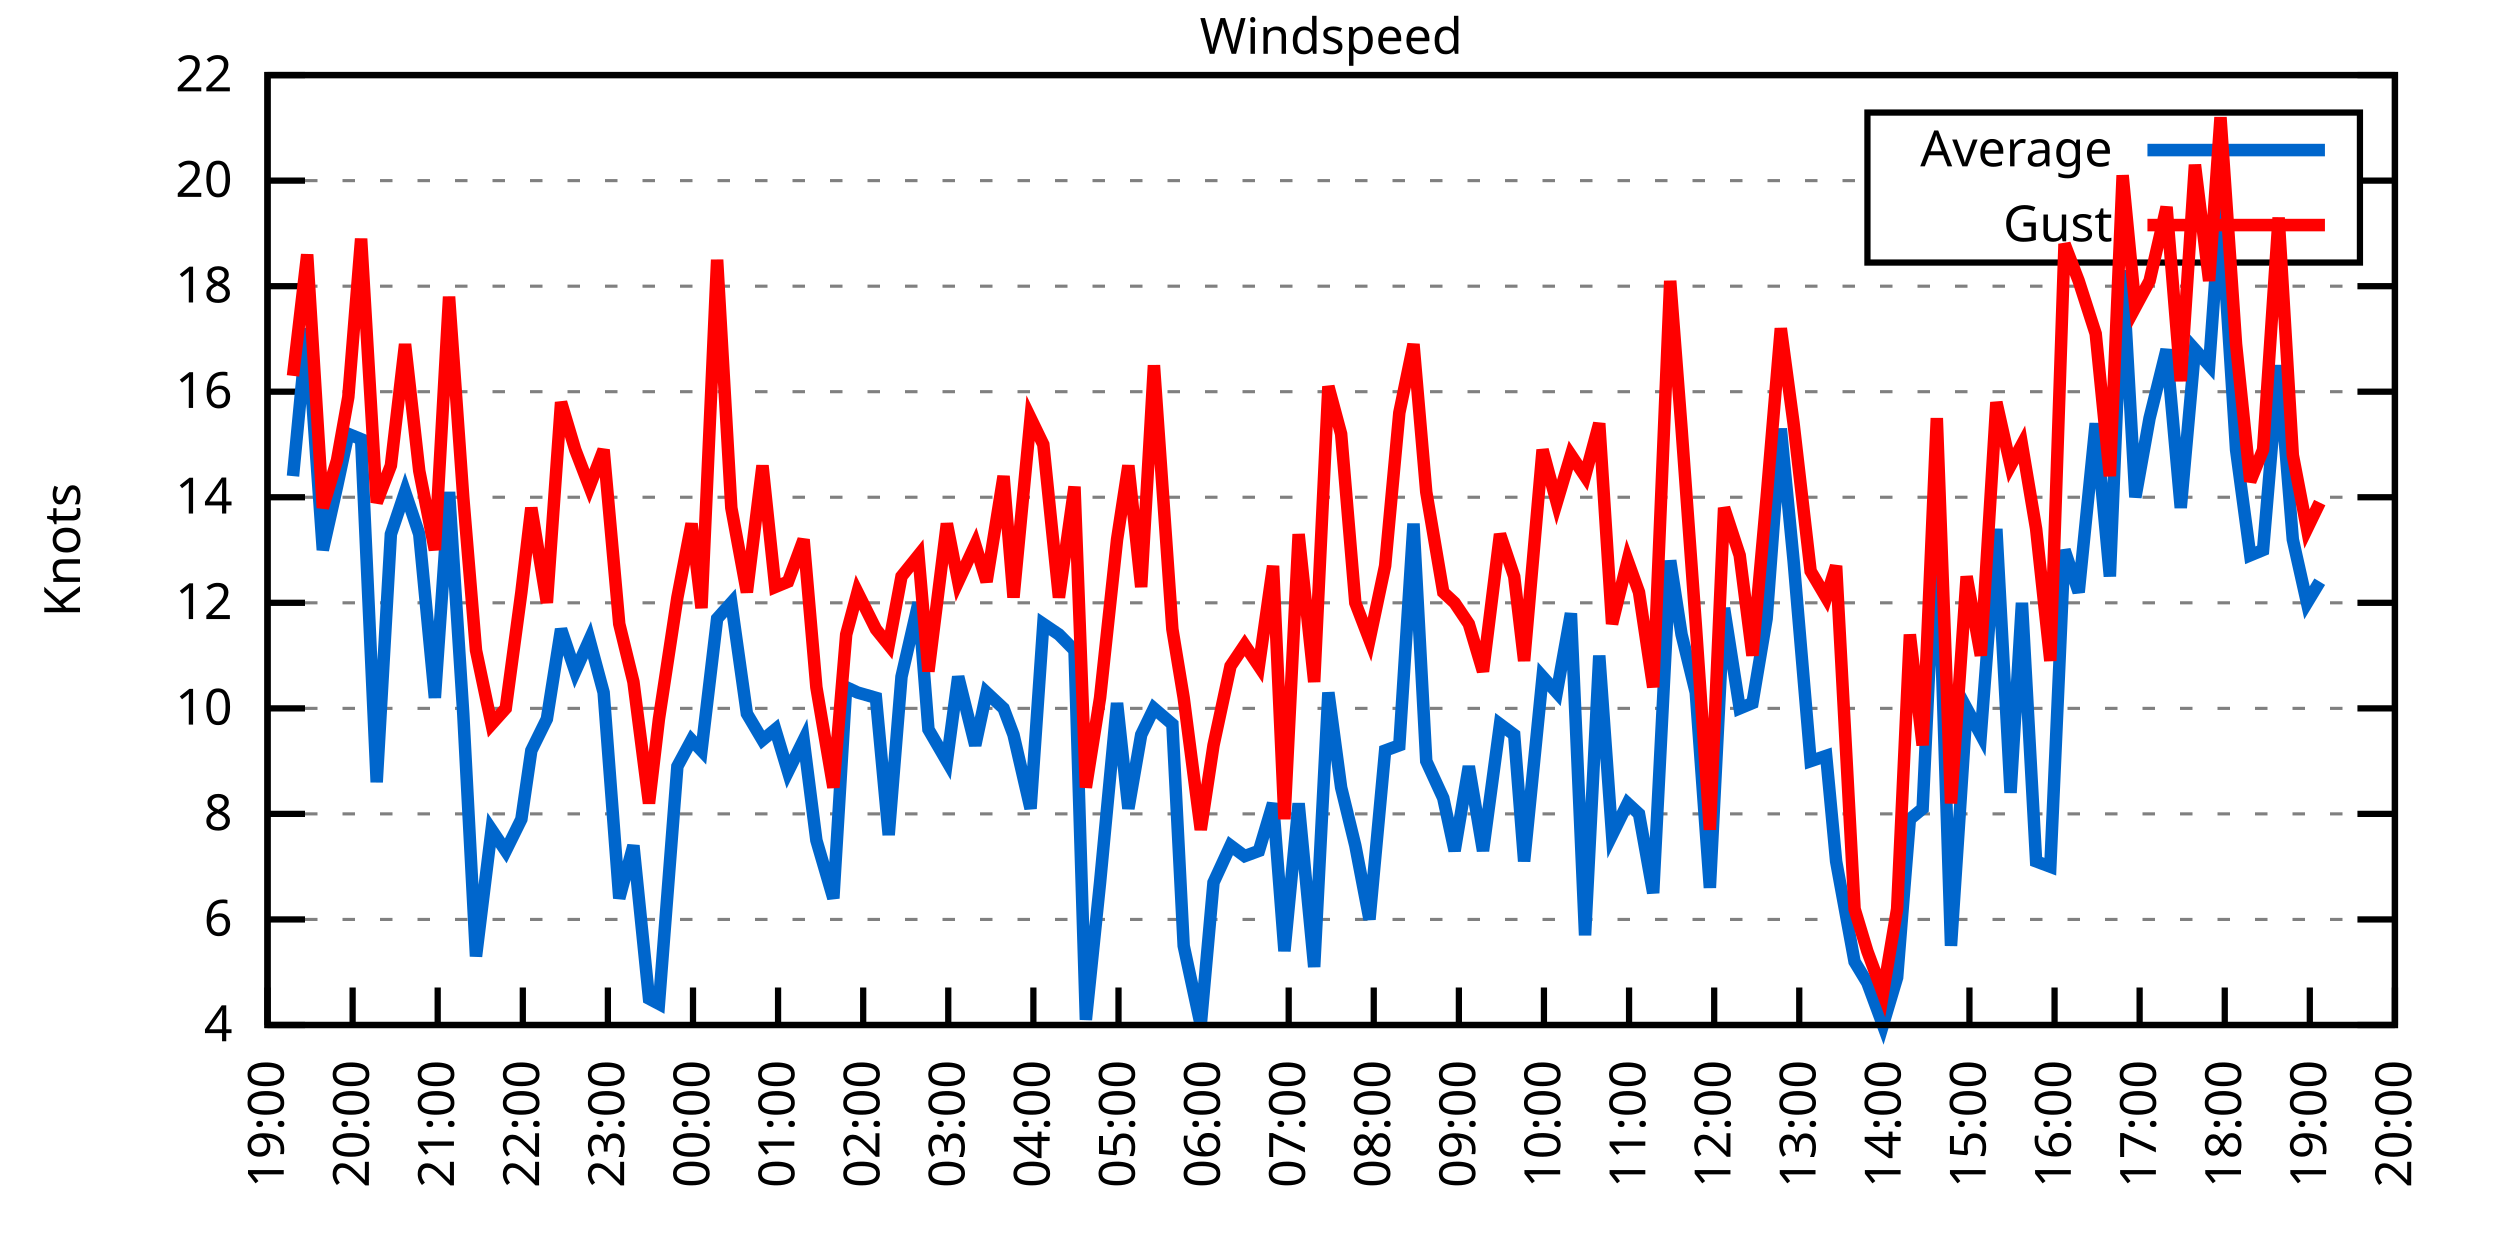
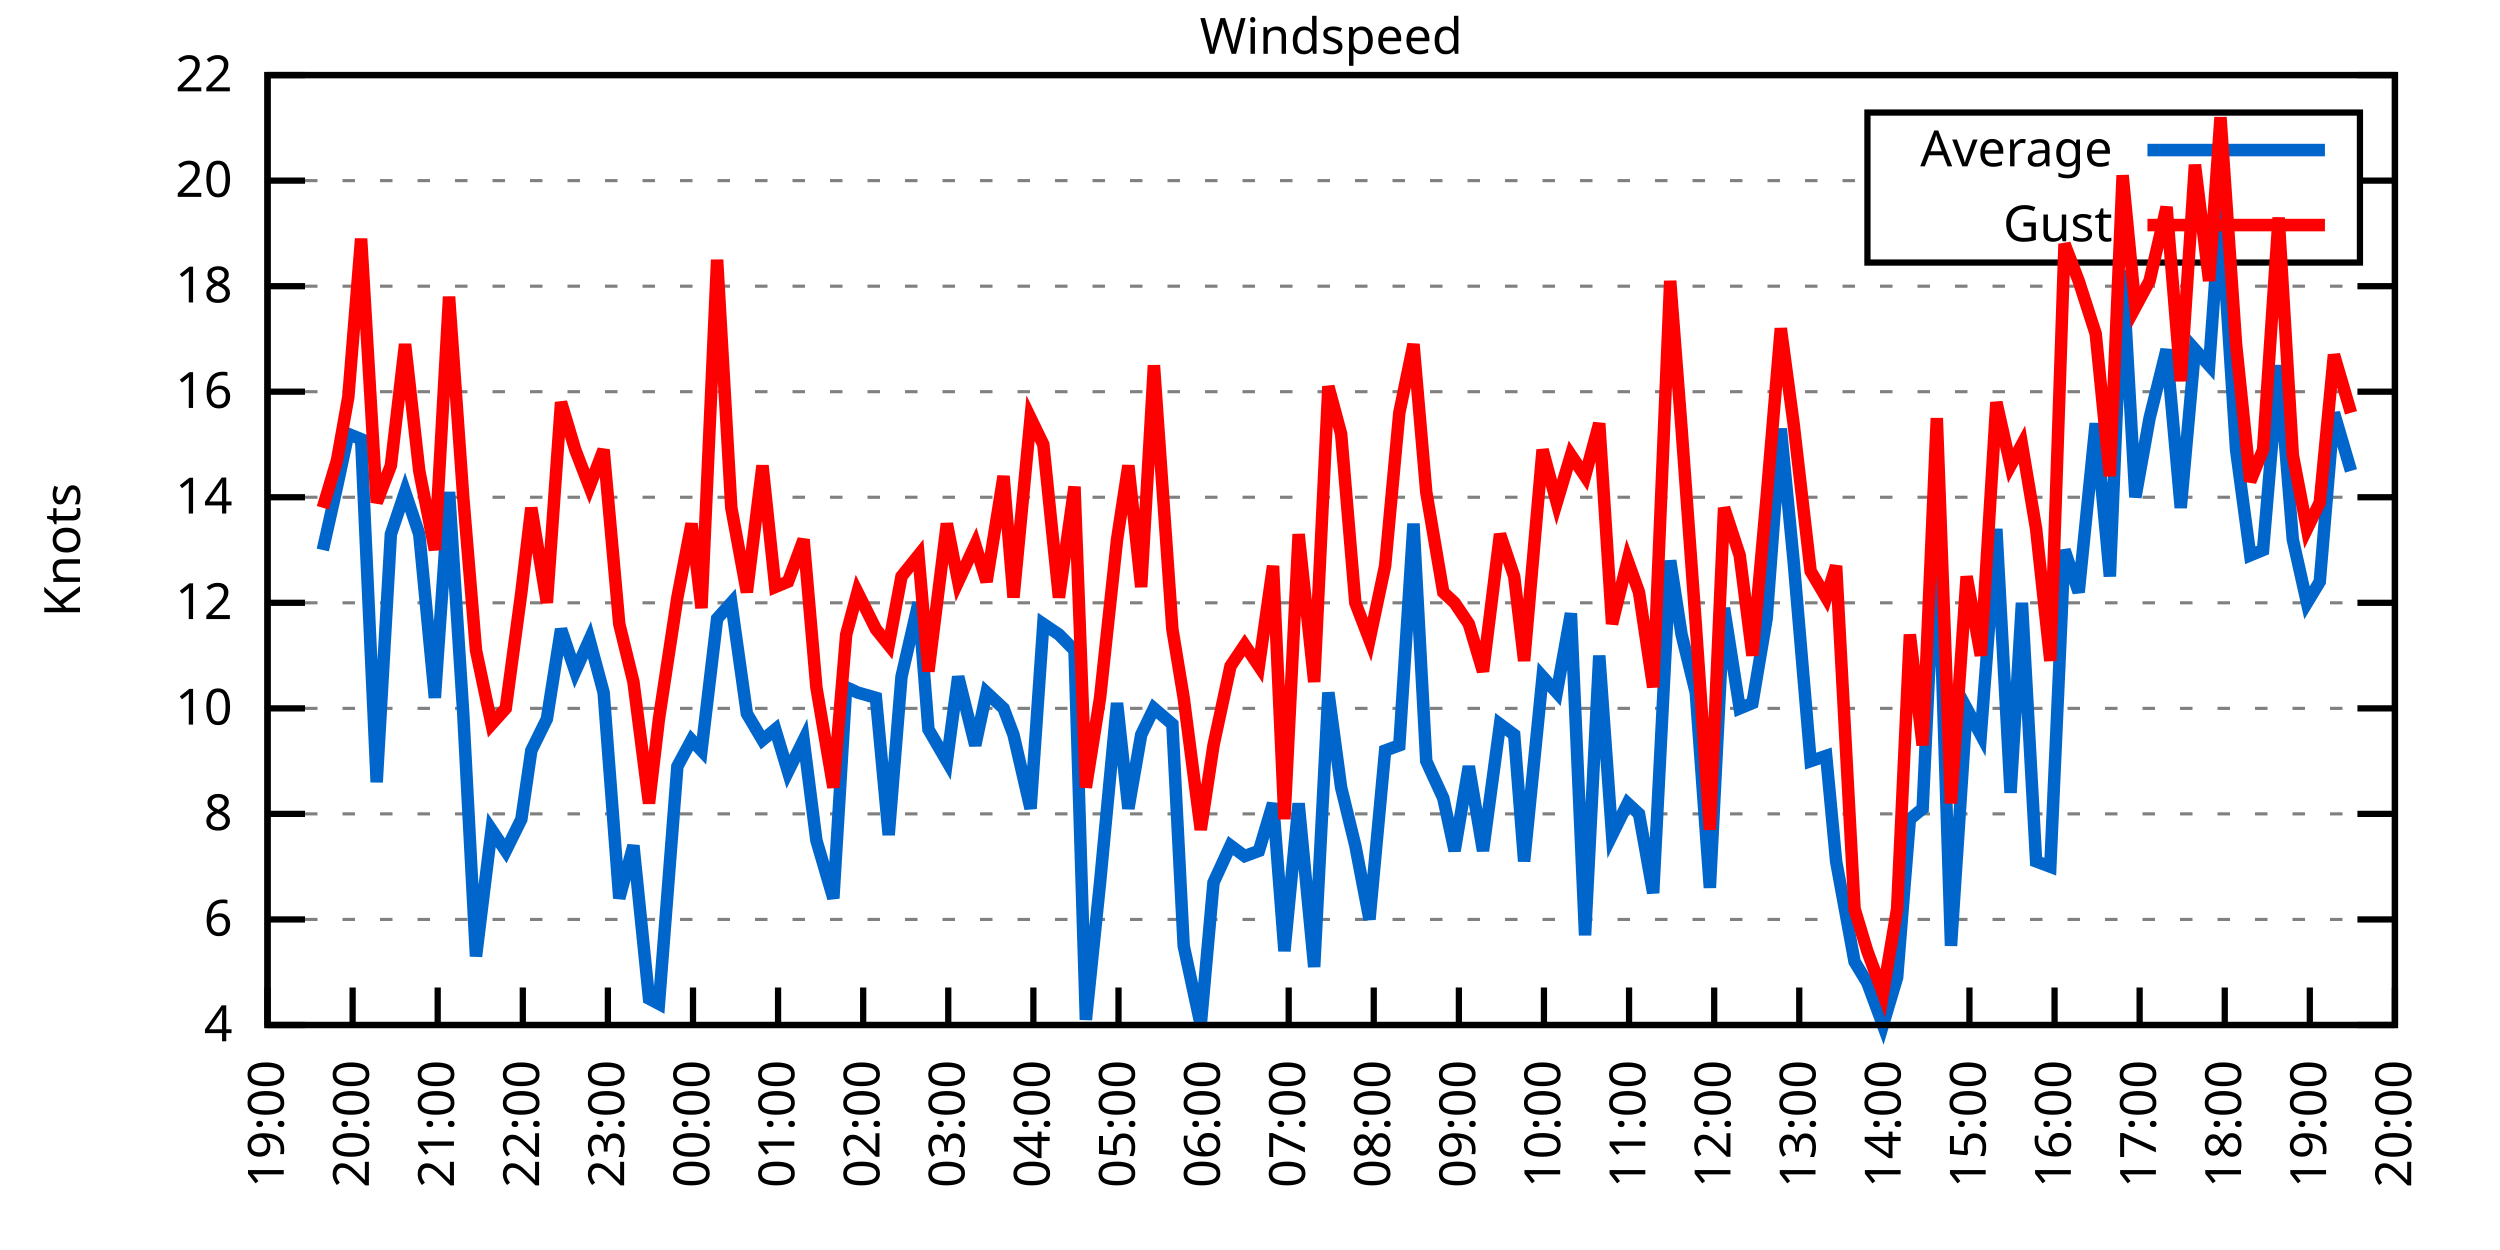
<svg xmlns="http://www.w3.org/2000/svg" xmlns:xlink="http://www.w3.org/1999/xlink" width="400" height="200" viewBox="0 0 400 200">
  <g id="gnuplot_canvas">
    <rect x="0" y="0" width="400" height="200" fill="none" />
    <defs>
      <circle id="gpDot" r="0.5" stroke-width="0.5" stroke="currentColor" />
      <path id="gpPt0" stroke-width="0.333" stroke="currentColor" d="M-1,0 h2 M0,-1 v2" />
      <path id="gpPt1" stroke-width="0.333" stroke="currentColor" d="M-1,-1 L1,1 M1,-1 L-1,1" />
      <path id="gpPt2" stroke-width="0.333" stroke="currentColor" d="M-1,0 L1,0 M0,-1 L0,1 M-1,-1 L1,1 M-1,1 L1,-1" />
      <rect id="gpPt3" stroke-width="0.333" stroke="currentColor" x="-1" y="-1" width="2" height="2" />
      <rect id="gpPt4" stroke-width="0.333" stroke="currentColor" fill="currentColor" x="-1" y="-1" width="2" height="2" />
      <circle id="gpPt5" stroke-width="0.333" stroke="currentColor" cx="0" cy="0" r="1" />
      <use xlink:href="#gpPt5" id="gpPt6" fill="currentColor" stroke="none" />
      <path id="gpPt7" stroke-width="0.333" stroke="currentColor" d="M0,-1.33 L-1.33,0.67 L1.33,0.67 z" />
      <use xlink:href="#gpPt7" id="gpPt8" fill="currentColor" stroke="none" />
      <use xlink:href="#gpPt7" id="gpPt9" stroke="currentColor" transform="rotate(180)" />
      <use xlink:href="#gpPt9" id="gpPt10" fill="currentColor" stroke="none" />
      <use xlink:href="#gpPt3" id="gpPt11" stroke="currentColor" transform="rotate(45)" />
      <use xlink:href="#gpPt11" id="gpPt12" fill="currentColor" stroke="none" />
      <path id="gpPt13" stroke-width="0.333" stroke="currentColor" d="M0,1.330 L1.265,0.411 L0.782,-1.067 L-0.782,-1.076 L-1.265,0.411 z" />
      <use xlink:href="#gpPt13" id="gpPt14" fill="currentColor" stroke="none" />
      <filter id="textbox" filterUnits="objectBoundingBox" x="0" y="0" height="1" width="1">
        <feFlood flood-color="white" flood-opacity="1" result="bgnd" />
        <feComposite in="SourceGraphic" in2="bgnd" operator="atop" />
      </filter>
      <filter id="greybox" filterUnits="objectBoundingBox" x="0" y="0" height="1" width="1">
        <feFlood flood-color="lightgrey" flood-opacity="1" result="grey" />
        <feComposite in="SourceGraphic" in2="grey" operator="atop" />
      </filter>
    </defs>
    <g fill="none" color="white" stroke="currentColor" stroke-width="1.00" stroke-linecap="butt" stroke-linejoin="miter">
</g>
    <g fill="none" color="black" stroke="currentColor" stroke-width="1.00" stroke-linecap="butt" stroke-linejoin="miter">
      <g stroke="none" shape-rendering="crispEdges">
        <polygon fill="rgb(255, 255, 255)" points="42.80,164.00 383.18,164.00 383.18,12.02 42.80,12.02 " />
      </g>
    </g>
    <g fill="none" color="black" stroke="currentColor" stroke-width="1.00" stroke-linecap="butt" stroke-linejoin="miter">
</g>
    <g fill="none" color="black" stroke="black" stroke-width="0.50" stroke-linecap="butt" stroke-linejoin="miter">
</g>
    <g fill="none" color="gray" stroke="currentColor" stroke-width="0.50" stroke-linecap="butt" stroke-linejoin="miter">
      <path stroke="gray" stroke-dasharray="2,4" class="gridline" d="M42.80,164.00 L383.19,164.00  " />
    </g>
    <g fill="none" color="gray" stroke="gray" stroke-width="1.00" stroke-linecap="butt" stroke-linejoin="miter">
</g>
    <g fill="none" color="black" stroke="currentColor" stroke-width="1.00" stroke-linecap="butt" stroke-linejoin="miter">
      <path stroke="black" d="M42.80,164.00 L48.80,164.00 M383.19,164.00 L377.19,164.00  " />
      <g transform="translate(37.20,166.60)" stroke="none" fill="black" font-family="Sans" font-size="8.00" text-anchor="end">
        <text>
          <tspan font-family="Sans"> 4</tspan>
        </text>
      </g>
    </g>
    <g fill="none" color="black" stroke="currentColor" stroke-width="1.00" stroke-linecap="butt" stroke-linejoin="miter">
</g>
    <g fill="none" color="black" stroke="black" stroke-width="0.50" stroke-linecap="butt" stroke-linejoin="miter">
</g>
    <g fill="none" color="gray" stroke="currentColor" stroke-width="0.50" stroke-linecap="butt" stroke-linejoin="miter">
      <path stroke="gray" stroke-dasharray="2,4" class="gridline" d="M42.80,147.11 L383.19,147.11  " />
    </g>
    <g fill="none" color="gray" stroke="gray" stroke-width="1.00" stroke-linecap="butt" stroke-linejoin="miter">
</g>
    <g fill="none" color="black" stroke="currentColor" stroke-width="1.00" stroke-linecap="butt" stroke-linejoin="miter">
      <path stroke="black" d="M42.80,147.11 L48.80,147.11 M383.19,147.11 L377.19,147.11  " />
      <g transform="translate(37.20,149.71)" stroke="none" fill="black" font-family="Sans" font-size="8.00" text-anchor="end">
        <text>
          <tspan font-family="Sans"> 6</tspan>
        </text>
      </g>
    </g>
    <g fill="none" color="black" stroke="currentColor" stroke-width="1.00" stroke-linecap="butt" stroke-linejoin="miter">
</g>
    <g fill="none" color="black" stroke="black" stroke-width="0.50" stroke-linecap="butt" stroke-linejoin="miter">
</g>
    <g fill="none" color="gray" stroke="currentColor" stroke-width="0.50" stroke-linecap="butt" stroke-linejoin="miter">
      <path stroke="gray" stroke-dasharray="2,4" class="gridline" d="M42.80,130.22 L383.19,130.22  " />
    </g>
    <g fill="none" color="gray" stroke="gray" stroke-width="1.00" stroke-linecap="butt" stroke-linejoin="miter">
</g>
    <g fill="none" color="black" stroke="currentColor" stroke-width="1.00" stroke-linecap="butt" stroke-linejoin="miter">
      <path stroke="black" d="M42.80,130.22 L48.80,130.22 M383.19,130.22 L377.19,130.22  " />
      <g transform="translate(37.20,132.82)" stroke="none" fill="black" font-family="Sans" font-size="8.00" text-anchor="end">
        <text>
          <tspan font-family="Sans"> 8</tspan>
        </text>
      </g>
    </g>
    <g fill="none" color="black" stroke="currentColor" stroke-width="1.00" stroke-linecap="butt" stroke-linejoin="miter">
</g>
    <g fill="none" color="black" stroke="black" stroke-width="0.50" stroke-linecap="butt" stroke-linejoin="miter">
</g>
    <g fill="none" color="gray" stroke="currentColor" stroke-width="0.50" stroke-linecap="butt" stroke-linejoin="miter">
      <path stroke="gray" stroke-dasharray="2,4" class="gridline" d="M42.80,113.34 L383.19,113.34  " />
    </g>
    <g fill="none" color="gray" stroke="gray" stroke-width="1.00" stroke-linecap="butt" stroke-linejoin="miter">
</g>
    <g fill="none" color="black" stroke="currentColor" stroke-width="1.00" stroke-linecap="butt" stroke-linejoin="miter">
      <path stroke="black" d="M42.80,113.34 L48.80,113.34 M383.19,113.34 L377.19,113.34  " />
      <g transform="translate(37.20,115.94)" stroke="none" fill="black" font-family="Sans" font-size="8.00" text-anchor="end">
        <text>
          <tspan font-family="Sans"> 10</tspan>
        </text>
      </g>
    </g>
    <g fill="none" color="black" stroke="currentColor" stroke-width="1.00" stroke-linecap="butt" stroke-linejoin="miter">
</g>
    <g fill="none" color="black" stroke="black" stroke-width="0.50" stroke-linecap="butt" stroke-linejoin="miter">
</g>
    <g fill="none" color="gray" stroke="currentColor" stroke-width="0.50" stroke-linecap="butt" stroke-linejoin="miter">
      <path stroke="gray" stroke-dasharray="2,4" class="gridline" d="M42.80,96.45 L383.19,96.45  " />
    </g>
    <g fill="none" color="gray" stroke="gray" stroke-width="1.00" stroke-linecap="butt" stroke-linejoin="miter">
</g>
    <g fill="none" color="black" stroke="currentColor" stroke-width="1.00" stroke-linecap="butt" stroke-linejoin="miter">
      <path stroke="black" d="M42.80,96.45 L48.80,96.45 M383.19,96.45 L377.19,96.45  " />
      <g transform="translate(37.20,99.05)" stroke="none" fill="black" font-family="Sans" font-size="8.00" text-anchor="end">
        <text>
          <tspan font-family="Sans"> 12</tspan>
        </text>
      </g>
    </g>
    <g fill="none" color="black" stroke="currentColor" stroke-width="1.00" stroke-linecap="butt" stroke-linejoin="miter">
</g>
    <g fill="none" color="black" stroke="black" stroke-width="0.50" stroke-linecap="butt" stroke-linejoin="miter">
</g>
    <g fill="none" color="gray" stroke="currentColor" stroke-width="0.50" stroke-linecap="butt" stroke-linejoin="miter">
      <path stroke="gray" stroke-dasharray="2,4" class="gridline" d="M42.80,79.56 L383.19,79.56  " />
    </g>
    <g fill="none" color="gray" stroke="gray" stroke-width="1.00" stroke-linecap="butt" stroke-linejoin="miter">
</g>
    <g fill="none" color="black" stroke="currentColor" stroke-width="1.00" stroke-linecap="butt" stroke-linejoin="miter">
      <path stroke="black" d="M42.80,79.56 L48.80,79.56 M383.19,79.56 L377.19,79.56  " />
      <g transform="translate(37.20,82.16)" stroke="none" fill="black" font-family="Sans" font-size="8.00" text-anchor="end">
        <text>
          <tspan font-family="Sans"> 14</tspan>
        </text>
      </g>
    </g>
    <g fill="none" color="black" stroke="currentColor" stroke-width="1.00" stroke-linecap="butt" stroke-linejoin="miter">
</g>
    <g fill="none" color="black" stroke="black" stroke-width="0.50" stroke-linecap="butt" stroke-linejoin="miter">
</g>
    <g fill="none" color="gray" stroke="currentColor" stroke-width="0.50" stroke-linecap="butt" stroke-linejoin="miter">
      <path stroke="gray" stroke-dasharray="2,4" class="gridline" d="M42.80,62.67 L383.19,62.67  " />
    </g>
    <g fill="none" color="gray" stroke="gray" stroke-width="1.00" stroke-linecap="butt" stroke-linejoin="miter">
</g>
    <g fill="none" color="black" stroke="currentColor" stroke-width="1.00" stroke-linecap="butt" stroke-linejoin="miter">
      <path stroke="black" d="M42.80,62.67 L48.80,62.67 M383.19,62.67 L377.19,62.67  " />
      <g transform="translate(37.20,65.27)" stroke="none" fill="black" font-family="Sans" font-size="8.00" text-anchor="end">
        <text>
          <tspan font-family="Sans"> 16</tspan>
        </text>
      </g>
    </g>
    <g fill="none" color="black" stroke="currentColor" stroke-width="1.00" stroke-linecap="butt" stroke-linejoin="miter">
</g>
    <g fill="none" color="black" stroke="black" stroke-width="0.50" stroke-linecap="butt" stroke-linejoin="miter">
</g>
    <g fill="none" color="gray" stroke="currentColor" stroke-width="0.50" stroke-linecap="butt" stroke-linejoin="miter">
      <path stroke="gray" stroke-dasharray="2,4" class="gridline" d="M42.80,45.79 L383.19,45.79  " />
    </g>
    <g fill="none" color="gray" stroke="gray" stroke-width="1.00" stroke-linecap="butt" stroke-linejoin="miter">
</g>
    <g fill="none" color="black" stroke="currentColor" stroke-width="1.00" stroke-linecap="butt" stroke-linejoin="miter">
      <path stroke="black" d="M42.80,45.79 L48.80,45.79 M383.19,45.79 L377.19,45.79  " />
      <g transform="translate(37.20,48.39)" stroke="none" fill="black" font-family="Sans" font-size="8.00" text-anchor="end">
        <text>
          <tspan font-family="Sans"> 18</tspan>
        </text>
      </g>
    </g>
    <g fill="none" color="black" stroke="currentColor" stroke-width="1.00" stroke-linecap="butt" stroke-linejoin="miter">
</g>
    <g fill="none" color="black" stroke="black" stroke-width="0.50" stroke-linecap="butt" stroke-linejoin="miter">
</g>
    <g fill="none" color="gray" stroke="currentColor" stroke-width="0.50" stroke-linecap="butt" stroke-linejoin="miter">
      <path stroke="gray" stroke-dasharray="2,4" class="gridline" d="M42.80,28.90 L298.79,28.90 M377.59,28.90 L383.19,28.90  " />
    </g>
    <g fill="none" color="gray" stroke="gray" stroke-width="1.00" stroke-linecap="butt" stroke-linejoin="miter">
</g>
    <g fill="none" color="black" stroke="currentColor" stroke-width="1.00" stroke-linecap="butt" stroke-linejoin="miter">
      <path stroke="black" d="M42.80,28.90 L48.80,28.90 M383.19,28.90 L377.19,28.90  " />
      <g transform="translate(37.20,31.50)" stroke="none" fill="black" font-family="Sans" font-size="8.00" text-anchor="end">
        <text>
          <tspan font-family="Sans"> 20</tspan>
        </text>
      </g>
    </g>
    <g fill="none" color="black" stroke="currentColor" stroke-width="1.00" stroke-linecap="butt" stroke-linejoin="miter">
</g>
    <g fill="none" color="black" stroke="black" stroke-width="0.50" stroke-linecap="butt" stroke-linejoin="miter">
</g>
    <g fill="none" color="gray" stroke="currentColor" stroke-width="0.50" stroke-linecap="butt" stroke-linejoin="miter">
      <path stroke="gray" stroke-dasharray="2,4" class="gridline" d="M42.80,12.01 L383.19,12.01  " />
    </g>
    <g fill="none" color="gray" stroke="gray" stroke-width="1.00" stroke-linecap="butt" stroke-linejoin="miter">
</g>
    <g fill="none" color="black" stroke="currentColor" stroke-width="1.00" stroke-linecap="butt" stroke-linejoin="miter">
      <path stroke="black" d="M42.80,12.01 L48.80,12.01 M383.19,12.01 L377.19,12.01  " />
      <g transform="translate(37.20,14.61)" stroke="none" fill="black" font-family="Sans" font-size="8.00" text-anchor="end">
        <text>
          <tspan font-family="Sans"> 22</tspan>
        </text>
      </g>
    </g>
    <g fill="none" color="black" stroke="currentColor" stroke-width="1.00" stroke-linecap="butt" stroke-linejoin="miter">
      <path stroke="black" d="M42.80,164.00 L42.80,158.00  " />
      <g transform="translate(45.40,169.60) rotate(270.00)" stroke="none" fill="black" font-family="Sans" font-size="8.00" text-anchor="end">
        <text>
          <tspan font-family="Sans">19:00</tspan>
        </text>
      </g>
    </g>
    <g fill="none" color="black" stroke="currentColor" stroke-width="1.00" stroke-linecap="butt" stroke-linejoin="miter">
      <path stroke="black" d="M56.42,164.00 L56.42,158.00  " />
      <g transform="translate(59.02,169.60) rotate(270.00)" stroke="none" fill="black" font-family="Sans" font-size="8.00" text-anchor="end">
        <text>
          <tspan font-family="Sans">20:00</tspan>
        </text>
      </g>
    </g>
    <g fill="none" color="black" stroke="currentColor" stroke-width="1.00" stroke-linecap="butt" stroke-linejoin="miter">
      <path stroke="black" d="M70.03,164.00 L70.03,158.00  " />
      <g transform="translate(72.63,169.60) rotate(270.00)" stroke="none" fill="black" font-family="Sans" font-size="8.00" text-anchor="end">
        <text>
          <tspan font-family="Sans">21:00</tspan>
        </text>
      </g>
    </g>
    <g fill="none" color="black" stroke="currentColor" stroke-width="1.00" stroke-linecap="butt" stroke-linejoin="miter">
      <path stroke="black" d="M83.65,164.00 L83.65,158.00  " />
      <g transform="translate(86.25,169.60) rotate(270.00)" stroke="none" fill="black" font-family="Sans" font-size="8.00" text-anchor="end">
        <text>
          <tspan font-family="Sans">22:00</tspan>
        </text>
      </g>
    </g>
    <g fill="none" color="black" stroke="currentColor" stroke-width="1.00" stroke-linecap="butt" stroke-linejoin="miter">
      <path stroke="black" d="M97.26,164.00 L97.26,158.00  " />
      <g transform="translate(99.86,169.60) rotate(270.00)" stroke="none" fill="black" font-family="Sans" font-size="8.00" text-anchor="end">
        <text>
          <tspan font-family="Sans">23:00</tspan>
        </text>
      </g>
    </g>
    <g fill="none" color="black" stroke="currentColor" stroke-width="1.00" stroke-linecap="butt" stroke-linejoin="miter">
      <path stroke="black" d="M110.88,164.00 L110.88,158.00  " />
      <g transform="translate(113.48,169.60) rotate(270.00)" stroke="none" fill="black" font-family="Sans" font-size="8.00" text-anchor="end">
        <text>
          <tspan font-family="Sans">00:00</tspan>
        </text>
      </g>
    </g>
    <g fill="none" color="black" stroke="currentColor" stroke-width="1.00" stroke-linecap="butt" stroke-linejoin="miter">
      <path stroke="black" d="M124.49,164.00 L124.49,158.00  " />
      <g transform="translate(127.09,169.60) rotate(270.00)" stroke="none" fill="black" font-family="Sans" font-size="8.00" text-anchor="end">
        <text>
          <tspan font-family="Sans">01:00</tspan>
        </text>
      </g>
    </g>
    <g fill="none" color="black" stroke="currentColor" stroke-width="1.00" stroke-linecap="butt" stroke-linejoin="miter">
      <path stroke="black" d="M138.11,164.00 L138.11,158.00  " />
      <g transform="translate(140.71,169.60) rotate(270.00)" stroke="none" fill="black" font-family="Sans" font-size="8.00" text-anchor="end">
        <text>
          <tspan font-family="Sans">02:00</tspan>
        </text>
      </g>
    </g>
    <g fill="none" color="black" stroke="currentColor" stroke-width="1.00" stroke-linecap="butt" stroke-linejoin="miter">
      <path stroke="black" d="M151.72,164.00 L151.72,158.00  " />
      <g transform="translate(154.32,169.60) rotate(270.00)" stroke="none" fill="black" font-family="Sans" font-size="8.00" text-anchor="end">
        <text>
          <tspan font-family="Sans">03:00</tspan>
        </text>
      </g>
    </g>
    <g fill="none" color="black" stroke="currentColor" stroke-width="1.00" stroke-linecap="butt" stroke-linejoin="miter">
      <path stroke="black" d="M165.34,164.00 L165.34,158.00  " />
      <g transform="translate(167.94,169.60) rotate(270.00)" stroke="none" fill="black" font-family="Sans" font-size="8.00" text-anchor="end">
        <text>
          <tspan font-family="Sans">04:00</tspan>
        </text>
      </g>
    </g>
    <g fill="none" color="black" stroke="currentColor" stroke-width="1.00" stroke-linecap="butt" stroke-linejoin="miter">
      <path stroke="black" d="M178.96,164.00 L178.96,158.00  " />
      <g transform="translate(181.56,169.60) rotate(270.00)" stroke="none" fill="black" font-family="Sans" font-size="8.00" text-anchor="end">
        <text>
          <tspan font-family="Sans">05:00</tspan>
        </text>
      </g>
    </g>
    <g fill="none" color="black" stroke="currentColor" stroke-width="1.00" stroke-linecap="butt" stroke-linejoin="miter">
      <path stroke="black" d="M192.57,164.00 L192.57,158.00  " />
      <g transform="translate(195.17,169.60) rotate(270.00)" stroke="none" fill="black" font-family="Sans" font-size="8.00" text-anchor="end">
        <text>
          <tspan font-family="Sans">06:00</tspan>
        </text>
      </g>
    </g>
    <g fill="none" color="black" stroke="currentColor" stroke-width="1.00" stroke-linecap="butt" stroke-linejoin="miter">
      <path stroke="black" d="M206.19,164.00 L206.19,158.00  " />
      <g transform="translate(208.79,169.60) rotate(270.00)" stroke="none" fill="black" font-family="Sans" font-size="8.00" text-anchor="end">
        <text>
          <tspan font-family="Sans">07:00</tspan>
        </text>
      </g>
    </g>
    <g fill="none" color="black" stroke="currentColor" stroke-width="1.00" stroke-linecap="butt" stroke-linejoin="miter">
      <path stroke="black" d="M219.80,164.00 L219.80,158.00  " />
      <g transform="translate(222.40,169.60) rotate(270.00)" stroke="none" fill="black" font-family="Sans" font-size="8.00" text-anchor="end">
        <text>
          <tspan font-family="Sans">08:00</tspan>
        </text>
      </g>
    </g>
    <g fill="none" color="black" stroke="currentColor" stroke-width="1.00" stroke-linecap="butt" stroke-linejoin="miter">
      <path stroke="black" d="M233.42,164.00 L233.42,158.00  " />
      <g transform="translate(236.02,169.60) rotate(270.00)" stroke="none" fill="black" font-family="Sans" font-size="8.00" text-anchor="end">
        <text>
          <tspan font-family="Sans">09:00</tspan>
        </text>
      </g>
    </g>
    <g fill="none" color="black" stroke="currentColor" stroke-width="1.00" stroke-linecap="butt" stroke-linejoin="miter">
      <path stroke="black" d="M247.03,164.00 L247.03,158.00  " />
      <g transform="translate(249.63,169.60) rotate(270.00)" stroke="none" fill="black" font-family="Sans" font-size="8.00" text-anchor="end">
        <text>
          <tspan font-family="Sans">10:00</tspan>
        </text>
      </g>
    </g>
    <g fill="none" color="black" stroke="currentColor" stroke-width="1.00" stroke-linecap="butt" stroke-linejoin="miter">
      <path stroke="black" d="M260.65,164.00 L260.65,158.00  " />
      <g transform="translate(263.25,169.60) rotate(270.00)" stroke="none" fill="black" font-family="Sans" font-size="8.00" text-anchor="end">
        <text>
          <tspan font-family="Sans">11:00</tspan>
        </text>
      </g>
    </g>
    <g fill="none" color="black" stroke="currentColor" stroke-width="1.00" stroke-linecap="butt" stroke-linejoin="miter">
      <path stroke="black" d="M274.27,164.00 L274.27,158.00  " />
      <g transform="translate(276.87,169.60) rotate(270.00)" stroke="none" fill="black" font-family="Sans" font-size="8.00" text-anchor="end">
        <text>
          <tspan font-family="Sans">12:00</tspan>
        </text>
      </g>
    </g>
    <g fill="none" color="black" stroke="currentColor" stroke-width="1.00" stroke-linecap="butt" stroke-linejoin="miter">
      <path stroke="black" d="M287.88,164.00 L287.88,158.00  " />
      <g transform="translate(290.48,169.60) rotate(270.00)" stroke="none" fill="black" font-family="Sans" font-size="8.00" text-anchor="end">
        <text>
          <tspan font-family="Sans">13:00</tspan>
        </text>
      </g>
    </g>
    <g fill="none" color="black" stroke="currentColor" stroke-width="1.00" stroke-linecap="butt" stroke-linejoin="miter">
      <path stroke="black" d="M301.50,164.00 L301.50,158.00  " />
      <g transform="translate(304.10,169.60) rotate(270.00)" stroke="none" fill="black" font-family="Sans" font-size="8.00" text-anchor="end">
        <text>
          <tspan font-family="Sans">14:00</tspan>
        </text>
      </g>
    </g>
    <g fill="none" color="black" stroke="currentColor" stroke-width="1.00" stroke-linecap="butt" stroke-linejoin="miter">
      <path stroke="black" d="M315.11,164.00 L315.11,158.00  " />
      <g transform="translate(317.71,169.60) rotate(270.00)" stroke="none" fill="black" font-family="Sans" font-size="8.00" text-anchor="end">
        <text>
          <tspan font-family="Sans">15:00</tspan>
        </text>
      </g>
    </g>
    <g fill="none" color="black" stroke="currentColor" stroke-width="1.00" stroke-linecap="butt" stroke-linejoin="miter">
      <path stroke="black" d="M328.73,164.00 L328.73,158.00  " />
      <g transform="translate(331.33,169.60) rotate(270.00)" stroke="none" fill="black" font-family="Sans" font-size="8.00" text-anchor="end">
        <text>
          <tspan font-family="Sans">16:00</tspan>
        </text>
      </g>
    </g>
    <g fill="none" color="black" stroke="currentColor" stroke-width="1.00" stroke-linecap="butt" stroke-linejoin="miter">
      <path stroke="black" d="M342.34,164.00 L342.34,158.00  " />
      <g transform="translate(344.94,169.60) rotate(270.00)" stroke="none" fill="black" font-family="Sans" font-size="8.00" text-anchor="end">
        <text>
          <tspan font-family="Sans">17:00</tspan>
        </text>
      </g>
    </g>
    <g fill="none" color="black" stroke="currentColor" stroke-width="1.00" stroke-linecap="butt" stroke-linejoin="miter">
      <path stroke="black" d="M355.96,164.00 L355.96,158.00  " />
      <g transform="translate(358.56,169.60) rotate(270.00)" stroke="none" fill="black" font-family="Sans" font-size="8.00" text-anchor="end">
        <text>
          <tspan font-family="Sans">18:00</tspan>
        </text>
      </g>
    </g>
    <g fill="none" color="black" stroke="currentColor" stroke-width="1.00" stroke-linecap="butt" stroke-linejoin="miter">
      <path stroke="black" d="M369.57,164.00 L369.57,158.00  " />
      <g transform="translate(372.17,169.60) rotate(270.00)" stroke="none" fill="black" font-family="Sans" font-size="8.00" text-anchor="end">
        <text>
          <tspan font-family="Sans">19:00</tspan>
        </text>
      </g>
    </g>
    <g fill="none" color="black" stroke="currentColor" stroke-width="1.00" stroke-linecap="butt" stroke-linejoin="miter">
      <path stroke="black" d="M383.19,164.00 L383.19,158.00  " />
      <g transform="translate(385.79,169.60) rotate(270.00)" stroke="none" fill="black" font-family="Sans" font-size="8.00" text-anchor="end">
        <text>
          <tspan font-family="Sans">20:00</tspan>
        </text>
      </g>
    </g>
    <g fill="none" color="black" stroke="currentColor" stroke-width="1.00" stroke-linecap="butt" stroke-linejoin="miter">
</g>
    <g fill="none" color="black" stroke="currentColor" stroke-width="1.00" stroke-linecap="butt" stroke-linejoin="miter">
      <path stroke="black" d="M42.80,12.01 L42.80,164.00 L383.19,164.00 L383.19,12.01 L42.80,12.01 Z  " />
    </g>
    <g fill="none" color="black" stroke="currentColor" stroke-width="1.00" stroke-linecap="butt" stroke-linejoin="miter">
</g>
    <g fill="none" color="black" stroke="currentColor" stroke-width="1.00" stroke-linecap="butt" stroke-linejoin="miter">
      <path stroke="black" d="M298.79,42.01 L298.79,18.01 L377.59,18.01 L377.59,42.01 L298.79,42.01 Z  " />
    </g>
    <g id="Windspeed_plot_1">
      <g fill="none" color="white" stroke="black" stroke-width="2.00" stroke-linecap="butt" stroke-linejoin="miter">
</g>
      <g fill="none" color="black" stroke="currentColor" stroke-width="2.00" stroke-linecap="butt" stroke-linejoin="miter">
        <g transform="translate(337.99,26.61)" stroke="none" fill="black" font-family="Sans" font-size="8.00" text-anchor="end">
          <text>
            <tspan font-family="Sans">Average</tspan>
          </text>
        </g>
      </g>
      <g fill="none" color="black" stroke="currentColor" stroke-width="2.00" stroke-linecap="butt" stroke-linejoin="miter">
-         <path stroke="rgb(  0, 102, 204)" d="M343.59,24.01 L371.99,24.01 M46.88,76.18 L49.15,52.54 L51.65,88.00 L53.92,77.87 L55.73,69.43 L57.78,70.27   L60.27,125.16 L62.54,85.47 L64.81,78.72 L67.08,85.47 L69.58,111.65 L71.85,78.72 L74.12,114.18 L76.16,153.02   L78.65,132.76 L80.92,136.14 L83.42,131.07 L85.01,120.09 L87.50,115.03 L89.77,100.67 L92.04,107.43 L94.31,102.36   L96.58,110.80 L99.08,143.73 L101.35,135.29 L103.84,159.78 L105.43,160.62 L108.38,122.62 L110.65,118.40 L112.24,120.09   L114.74,98.98 L117.01,96.45 L119.50,114.18 L122.00,118.40 L124.04,116.71 L126.08,123.47 L128.58,118.40 L130.62,134.45   L133.34,143.73 L135.39,109.96 L137.20,110.80 L140.15,111.65 L142.19,133.60 L144.24,108.27 L146.96,96.45 L148.55,116.71   L151.50,121.78 L153.31,108.27 L156.04,119.25 L157.85,110.80 L160.57,113.34 L162.16,117.56 L164.89,129.38 L166.93,99.83   L169.43,101.52 L171.92,104.05 L173.74,163.16 L176.01,141.20 L178.73,112.49 L180.54,129.38 L182.59,117.56 L184.63,113.34   L187.58,115.87 L189.39,151.33 L192.12,164.00 L194.16,141.20 L196.88,135.29 L199.15,136.98 L201.42,136.14 L203.69,128.54   L205.51,152.18 L207.78,128.54 L210.27,154.71 L212.54,110.80 L214.58,126.00 L216.85,135.29 L219.12,147.11 L221.62,120.09   L223.89,119.25 L226.16,83.78 L228.20,121.78 L230.92,127.69 L232.74,136.14 L235.01,122.62 L237.28,136.14 L240.00,115.87   L242.27,117.56 L243.86,137.82 L246.81,108.27 L249.08,110.80 L251.35,98.14 L253.61,149.65 L255.88,104.89 L257.93,133.60   L260.42,128.54 L262.24,130.22 L264.51,142.89 L267.23,89.69 L269.05,101.52 L271.32,110.80 L273.58,142.05 L275.85,97.29   L278.35,113.34 L280.39,112.49 L282.66,98.98 L284.93,68.58 L286.97,89.69 L289.70,121.78 L292.19,120.94 L293.78,137.82   L296.73,153.87 L298.77,157.24 L301.27,164.00 L303.54,156.40 L305.58,131.07 L307.62,129.38 L309.89,81.25 L312.16,151.33   L314.66,113.34 L316.93,117.56 L319.42,84.63 L321.69,126.85 L323.51,96.45 L325.78,137.82 L328.05,138.67 L330.32,88.00   L332.59,94.76 L335.31,67.74 L337.58,92.23 L339.62,43.25 L341.66,79.56 L343.93,66.90 L346.65,55.92 L348.92,81.25   L351.19,55.92 L353.46,58.45 L355.28,33.12 L357.77,71.96 L360.04,88.85 L362.09,88.00 L364.58,58.45 L366.85,86.32   L369.12,96.45 L371.16,93.07  " />
+         <path stroke="rgb(  0, 102, 204)" d="M343.59,24.01 L371.99,24.01 M51.65,88.00 L53.92,77.87 L55.73,69.43 L57.78,70.27 L60.27,125.16 L62.54,85.47   L64.81,78.72 L67.08,85.47 L69.58,111.65 L71.85,78.72 L74.12,114.18 L76.16,153.02 L78.65,132.76 L80.92,136.14   L83.42,131.07 L85.01,120.09 L87.50,115.03 L89.77,100.67 L92.04,107.43 L94.31,102.36 L96.58,110.80 L99.08,143.73   L101.35,135.29 L103.84,159.78 L105.43,160.62 L108.38,122.62 L110.65,118.40 L112.24,120.09 L114.74,98.98 L117.01,96.45   L119.50,114.18 L122.00,118.40 L124.04,116.71 L126.08,123.47 L128.58,118.40 L130.62,134.45 L133.34,143.73 L135.39,109.96   L137.20,110.80 L140.15,111.65 L142.19,133.60 L144.24,108.27 L146.96,96.45 L148.55,116.71 L151.50,121.78 L153.31,108.27   L156.04,119.25 L157.85,110.80 L160.57,113.34 L162.16,117.56 L164.89,129.38 L166.93,99.83 L169.43,101.52 L171.92,104.05   L173.74,163.16 L176.01,141.20 L178.73,112.49 L180.54,129.38 L182.59,117.56 L184.63,113.34 L187.58,115.87 L189.39,151.33   L192.12,164.00 L194.16,141.20 L196.88,135.29 L199.15,136.98 L201.42,136.14 L203.69,128.54 L205.51,152.18 L207.78,128.54   L210.27,154.71 L212.54,110.80 L214.58,126.00 L216.85,135.29 L219.12,147.11 L221.62,120.09 L223.89,119.25 L226.16,83.78   L228.20,121.78 L230.92,127.69 L232.74,136.14 L235.01,122.62 L237.28,136.14 L240.00,115.87 L242.27,117.56 L243.86,137.82   L246.81,108.27 L249.08,110.80 L251.35,98.14 L253.61,149.65 L255.88,104.89 L257.93,133.60 L260.42,128.54 L262.24,130.22   L264.51,142.89 L267.23,89.69 L269.05,101.52 L271.32,110.80 L273.58,142.05 L275.85,97.29 L278.35,113.34 L280.39,112.49   L282.66,98.98 L284.93,68.58 L286.97,89.69 L289.70,121.78 L292.19,120.94 L293.78,137.82 L296.73,153.87 L298.77,157.24   L301.27,164.00 L303.54,156.40 L305.58,131.07 L307.62,129.38 L309.89,81.25 L312.16,151.33 L314.66,113.34 L316.93,117.56   L319.42,84.63 L321.69,126.85 L323.51,96.45 L325.78,137.82 L328.05,138.67 L330.32,88.00 L332.59,94.76 L335.31,67.74   L337.58,92.23 L339.62,43.25 L341.66,79.56 L343.93,66.90 L346.65,55.92 L348.92,81.25 L351.19,55.92 L353.46,58.45   L355.28,33.12 L357.77,71.96 L360.04,88.85 L362.09,88.00 L364.58,58.45 L366.85,86.32 L369.12,96.45 L371.16,93.07   L373.43,66.05 L376.16,75.34  " />
      </g>
    </g>
    <g id="Windspeed_plot_2">
      <g fill="none" color="black" stroke="currentColor" stroke-width="2.00" stroke-linecap="butt" stroke-linejoin="miter">
        <g transform="translate(337.99,38.61)" stroke="none" fill="black" font-family="Sans" font-size="8.00" text-anchor="end">
          <text>
            <tspan font-family="Sans">Gust</tspan>
          </text>
        </g>
      </g>
      <g fill="none" color="black" stroke="currentColor" stroke-width="2.00" stroke-linecap="butt" stroke-linejoin="miter">
-         <path stroke="rgb(255,   0,   0)" d="M343.59,36.01 L371.99,36.01 M46.88,60.14 L49.15,40.72 L51.65,81.25 L53.92,73.65 L55.73,63.52 L57.78,38.19   L60.27,80.41 L62.54,74.49 L64.81,55.07 L67.08,75.34 L69.58,88.00 L71.85,47.47 L74.12,79.56 L76.16,104.05   L78.65,115.87 L80.92,113.34 L83.42,94.76 L85.01,81.25 L87.50,96.45 L89.77,64.36 L92.04,71.96 L94.31,77.87   L96.58,71.96 L99.08,99.83 L101.35,109.11 L103.84,128.54 L105.43,115.03 L108.38,95.60 L110.65,83.78 L112.24,97.29   L114.74,41.56 L117.01,81.25 L119.50,94.76 L122.00,74.49 L124.04,93.92 L126.08,93.07 L128.58,86.32 L130.62,109.96   L133.34,126.00 L135.39,101.52 L137.20,94.76 L140.15,100.67 L142.19,103.20 L144.24,92.23 L146.96,88.85 L148.55,107.43   L151.50,83.78 L153.31,93.07 L156.04,87.16 L157.85,93.07 L160.57,76.18 L162.16,95.60 L164.89,66.90 L166.93,71.12   L169.43,95.60 L171.92,77.87 L173.74,126.00 L176.01,111.65 L178.73,86.32 L180.54,74.49 L182.59,93.92 L184.63,58.45   L187.58,100.67 L189.39,111.65 L192.12,132.76 L194.16,119.25 L196.88,106.58 L199.15,103.20 L201.42,106.58 L203.69,90.54   L205.51,131.07 L207.78,85.47 L210.27,109.11 L212.54,61.83 L214.58,69.43 L216.85,96.45 L219.12,102.36 L221.62,90.54   L223.89,66.05 L226.16,55.07 L228.20,78.72 L230.92,94.76 L232.74,96.45 L235.01,99.83 L237.28,107.43 L240.00,85.47   L242.27,92.23 L243.86,105.74 L246.81,71.96 L249.08,80.41 L251.35,72.81 L253.61,76.18 L255.88,67.74 L257.93,99.83   L260.42,89.69 L262.24,94.76 L264.51,109.96 L267.23,44.94 L269.05,68.58 L271.32,99.83 L273.58,132.76 L275.85,81.25   L278.35,88.85 L280.39,104.89 L282.66,79.56 L284.93,52.54 L286.97,67.74 L289.70,91.38 L292.19,95.60 L293.78,90.54   L296.73,145.42 L298.77,152.18 L301.27,158.93 L303.54,145.42 L305.58,101.52 L307.62,119.25 L309.89,66.90 L312.16,128.54   L314.66,92.23 L316.93,104.89 L319.42,64.36 L321.69,74.49 L323.51,71.12 L325.78,84.63 L328.05,105.74 L330.32,39.03   L332.59,44.94 L335.31,53.39 L337.58,76.18 L339.62,28.05 L341.66,49.16 L343.93,44.94 L346.65,33.12 L348.92,60.98   L351.19,26.36 L353.46,44.94 L355.28,18.77 L357.77,55.07 L360.04,77.03 L362.09,71.96 L364.58,34.81 L366.85,72.81   L369.12,84.63 L371.16,80.41  " />
+         <path stroke="rgb(255,   0,   0)" d="M343.59,36.01 L371.99,36.01 M51.65,81.25 L53.92,73.65 L55.73,63.52 L57.78,38.19 L60.27,80.41 L62.54,74.49   L64.81,55.07 L67.08,75.34 L69.58,88.00 L71.85,47.47 L74.12,79.56 L76.16,104.05 L78.65,115.87 L80.92,113.34   L83.42,94.76 L85.01,81.25 L87.50,96.45 L89.77,64.36 L92.04,71.96 L94.31,77.87 L96.58,71.96 L99.08,99.83   L101.35,109.11 L103.84,128.54 L105.43,115.03 L108.38,95.60 L110.65,83.78 L112.24,97.29 L114.74,41.56 L117.01,81.25   L119.50,94.76 L122.00,74.49 L124.04,93.92 L126.08,93.07 L128.58,86.32 L130.62,109.96 L133.34,126.00 L135.39,101.52   L137.20,94.76 L140.15,100.67 L142.19,103.20 L144.24,92.23 L146.96,88.85 L148.55,107.43 L151.50,83.78 L153.31,93.07   L156.04,87.16 L157.85,93.07 L160.57,76.18 L162.16,95.60 L164.89,66.90 L166.93,71.12 L169.43,95.60 L171.92,77.87   L173.74,126.00 L176.01,111.65 L178.73,86.32 L180.54,74.49 L182.59,93.92 L184.63,58.45 L187.58,100.67 L189.39,111.65   L192.12,132.76 L194.16,119.25 L196.88,106.58 L199.15,103.20 L201.42,106.58 L203.69,90.54 L205.51,131.07 L207.78,85.47   L210.27,109.11 L212.54,61.83 L214.58,69.43 L216.85,96.45 L219.12,102.36 L221.62,90.54 L223.89,66.05 L226.16,55.07   L228.20,78.72 L230.92,94.76 L232.74,96.45 L235.01,99.83 L237.28,107.43 L240.00,85.47 L242.27,92.23 L243.86,105.74   L246.81,71.96 L249.08,80.41 L251.35,72.81 L253.61,76.18 L255.88,67.74 L257.93,99.83 L260.42,89.69 L262.24,94.76   L264.51,109.96 L267.23,44.94 L269.05,68.58 L271.32,99.83 L273.58,132.76 L275.85,81.25 L278.35,88.85 L280.39,104.89   L282.66,79.56 L284.93,52.54 L286.97,67.74 L289.70,91.38 L292.19,95.60 L293.78,90.54 L296.73,145.42 L298.77,152.18   L301.27,158.93 L303.54,145.42 L305.58,101.52 L307.62,119.25 L309.89,66.90 L312.16,128.54 L314.66,92.23 L316.93,104.89   L319.42,64.36 L321.69,74.49 L323.51,71.12 L325.78,84.63 L328.05,105.74 L330.32,39.03 L332.59,44.94 L335.31,53.39   L337.58,76.18 L339.62,28.05 L341.66,49.16 L343.93,44.94 L346.65,33.12 L348.92,60.98 L351.19,26.36 L353.46,44.94   L355.28,18.77 L357.77,55.07 L360.04,77.03 L362.09,71.96 L364.58,34.81 L366.85,72.81 L369.12,84.63 L371.16,80.41   L373.43,56.76 L376.16,66.05  " />
      </g>
    </g>
    <g fill="none" color="black" stroke="currentColor" stroke-width="2.00" stroke-linecap="butt" stroke-linejoin="miter">
</g>
    <g fill="none" color="black" stroke="black" stroke-width="1.00" stroke-linecap="butt" stroke-linejoin="miter">
</g>
    <g fill="none" color="black" stroke="currentColor" stroke-width="1.00" stroke-linecap="butt" stroke-linejoin="miter">
      <path stroke="black" d="M42.80,12.01 L42.80,164.00 L383.19,164.00 L383.19,12.01 L42.80,12.01 Z  " />
      <g transform="translate(12.80,88.01) rotate(270.00)" stroke="none" fill="black" font-family="Sans" font-size="8.00" text-anchor="middle">
        <text>
          <tspan font-family="Sans">Knots</tspan>
        </text>
      </g>
    </g>
    <g fill="none" color="black" stroke="currentColor" stroke-width="1.00" stroke-linecap="butt" stroke-linejoin="miter">
</g>
    <g fill="none" color="black" stroke="currentColor" stroke-width="1.00" stroke-linecap="butt" stroke-linejoin="miter">
      <g transform="translate(212.99,8.61)" stroke="none" fill="black" font-family="Sans" font-size="8.00" text-anchor="middle">
        <text>
          <tspan font-family="Sans">Windspeed</tspan>
        </text>
      </g>
    </g>
    <g fill="none" color="black" stroke="currentColor" stroke-width="1.00" stroke-linecap="butt" stroke-linejoin="miter">
</g>
  </g>
</svg>
